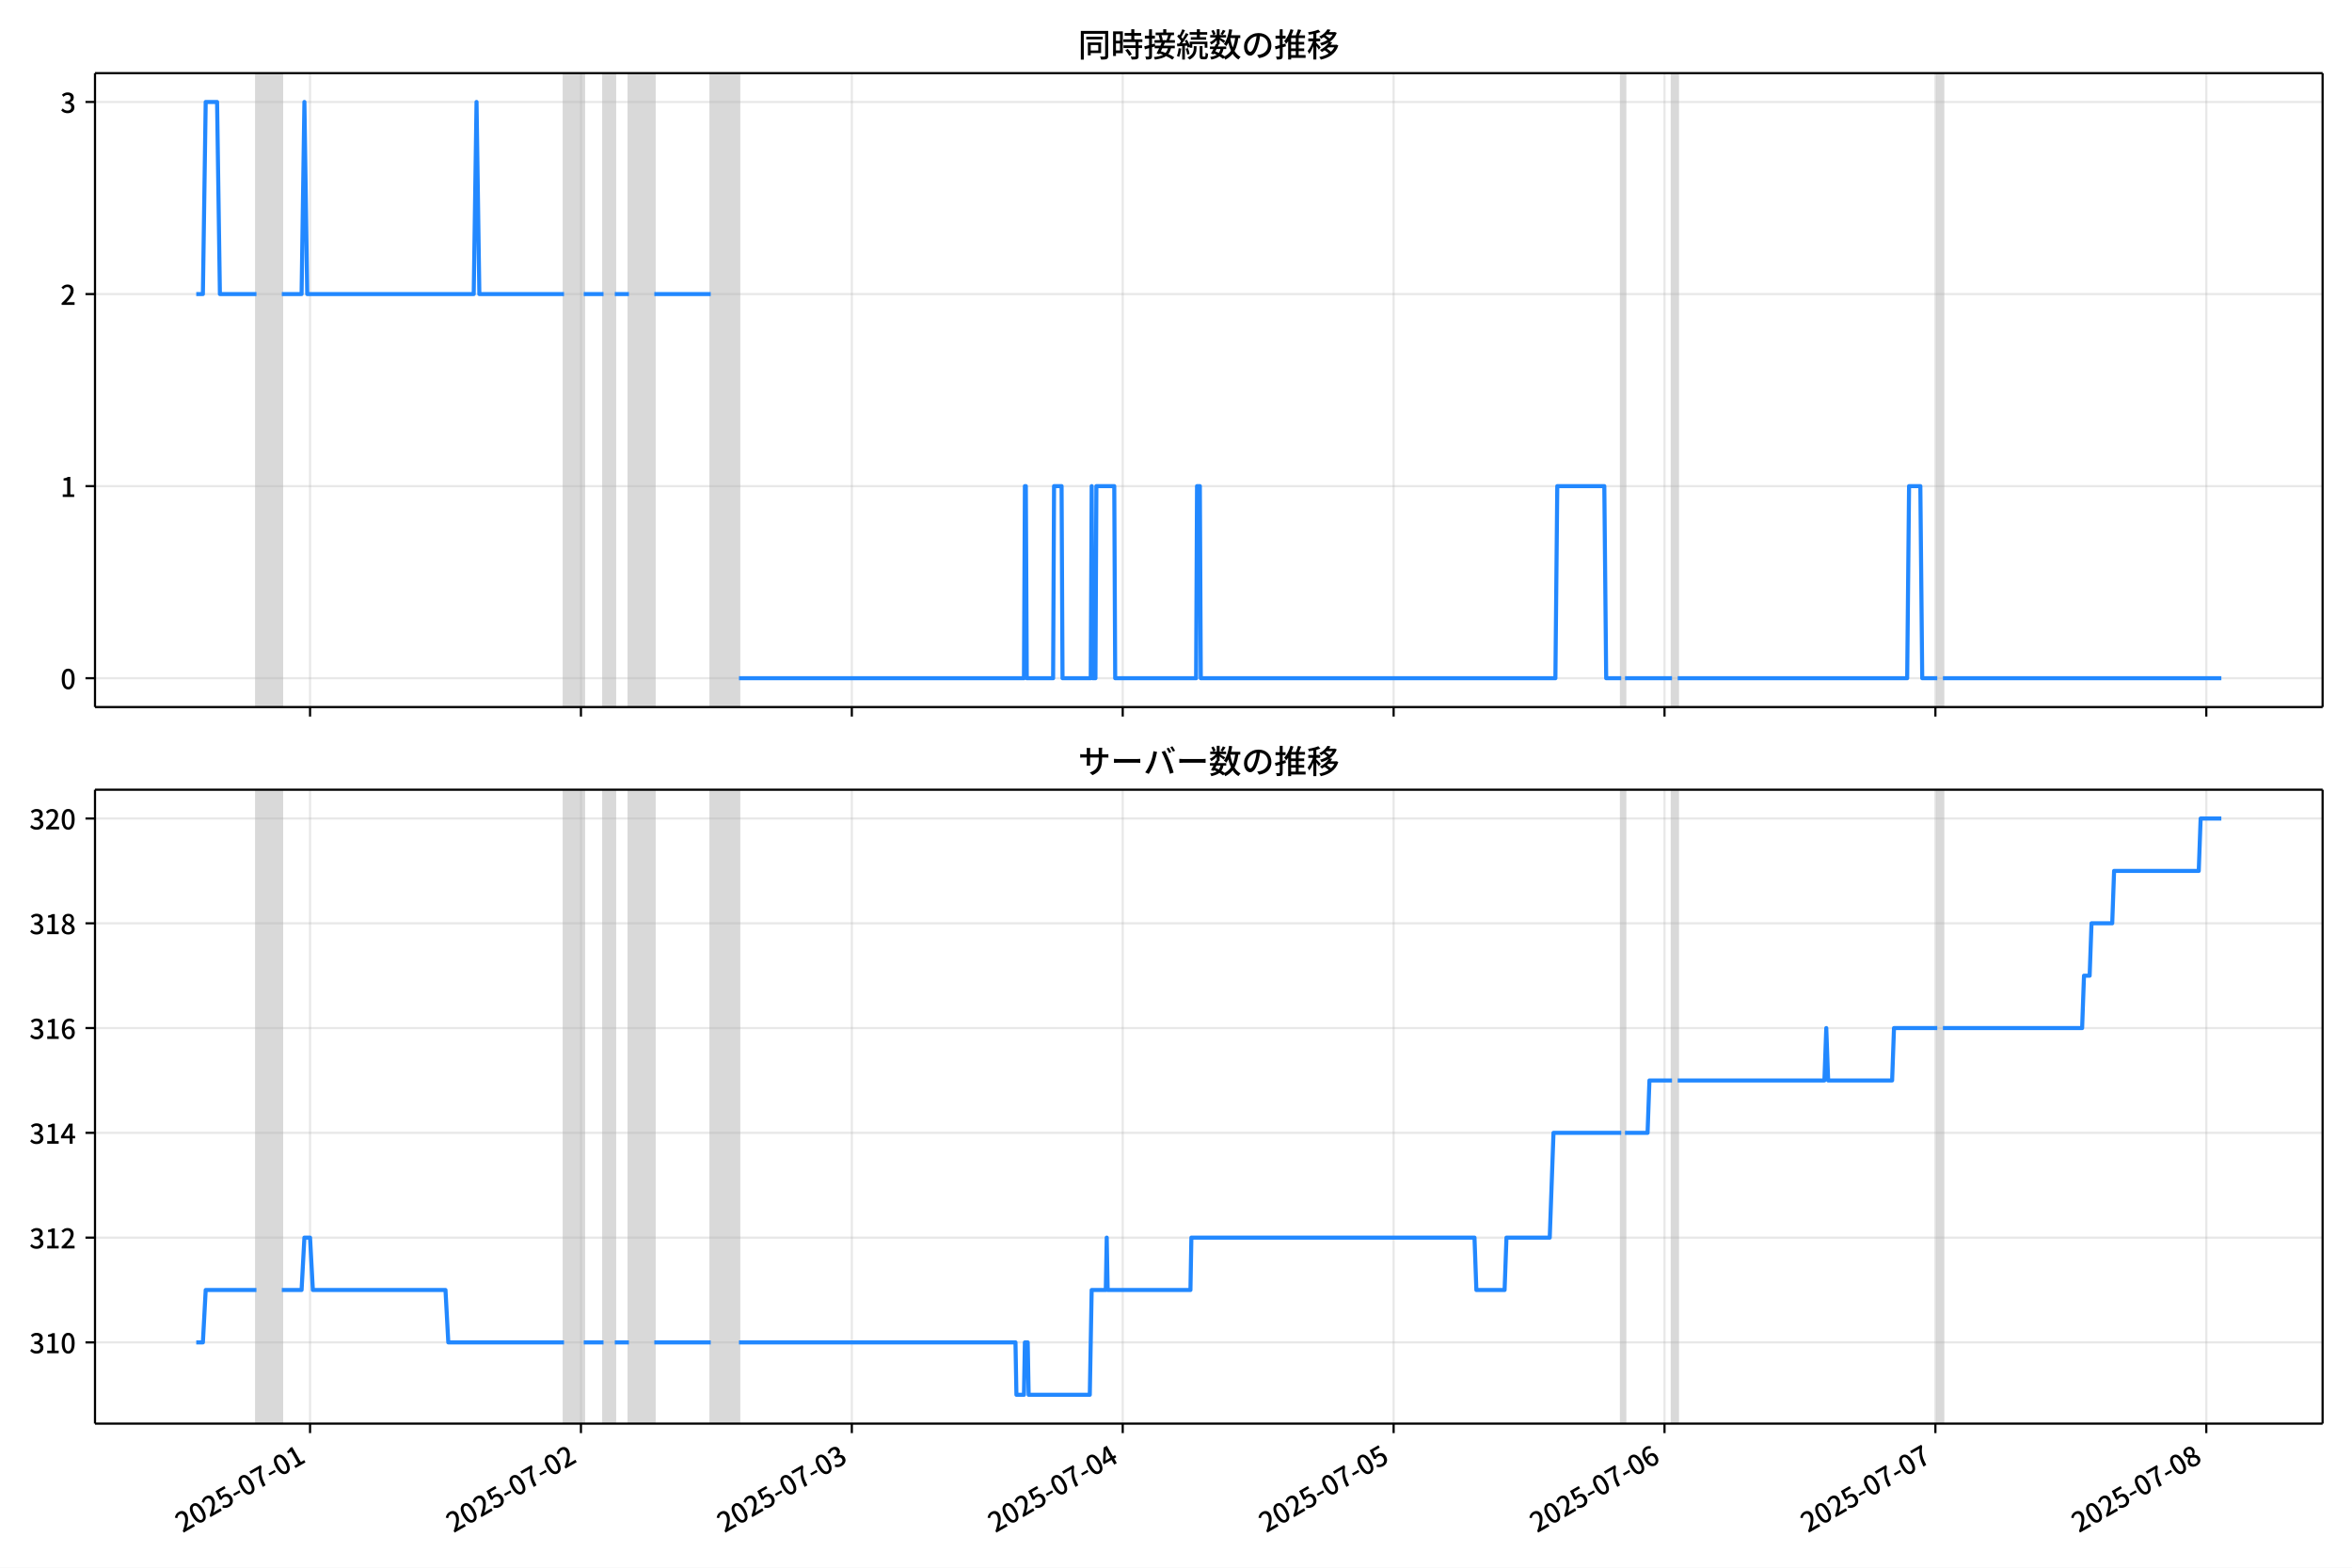
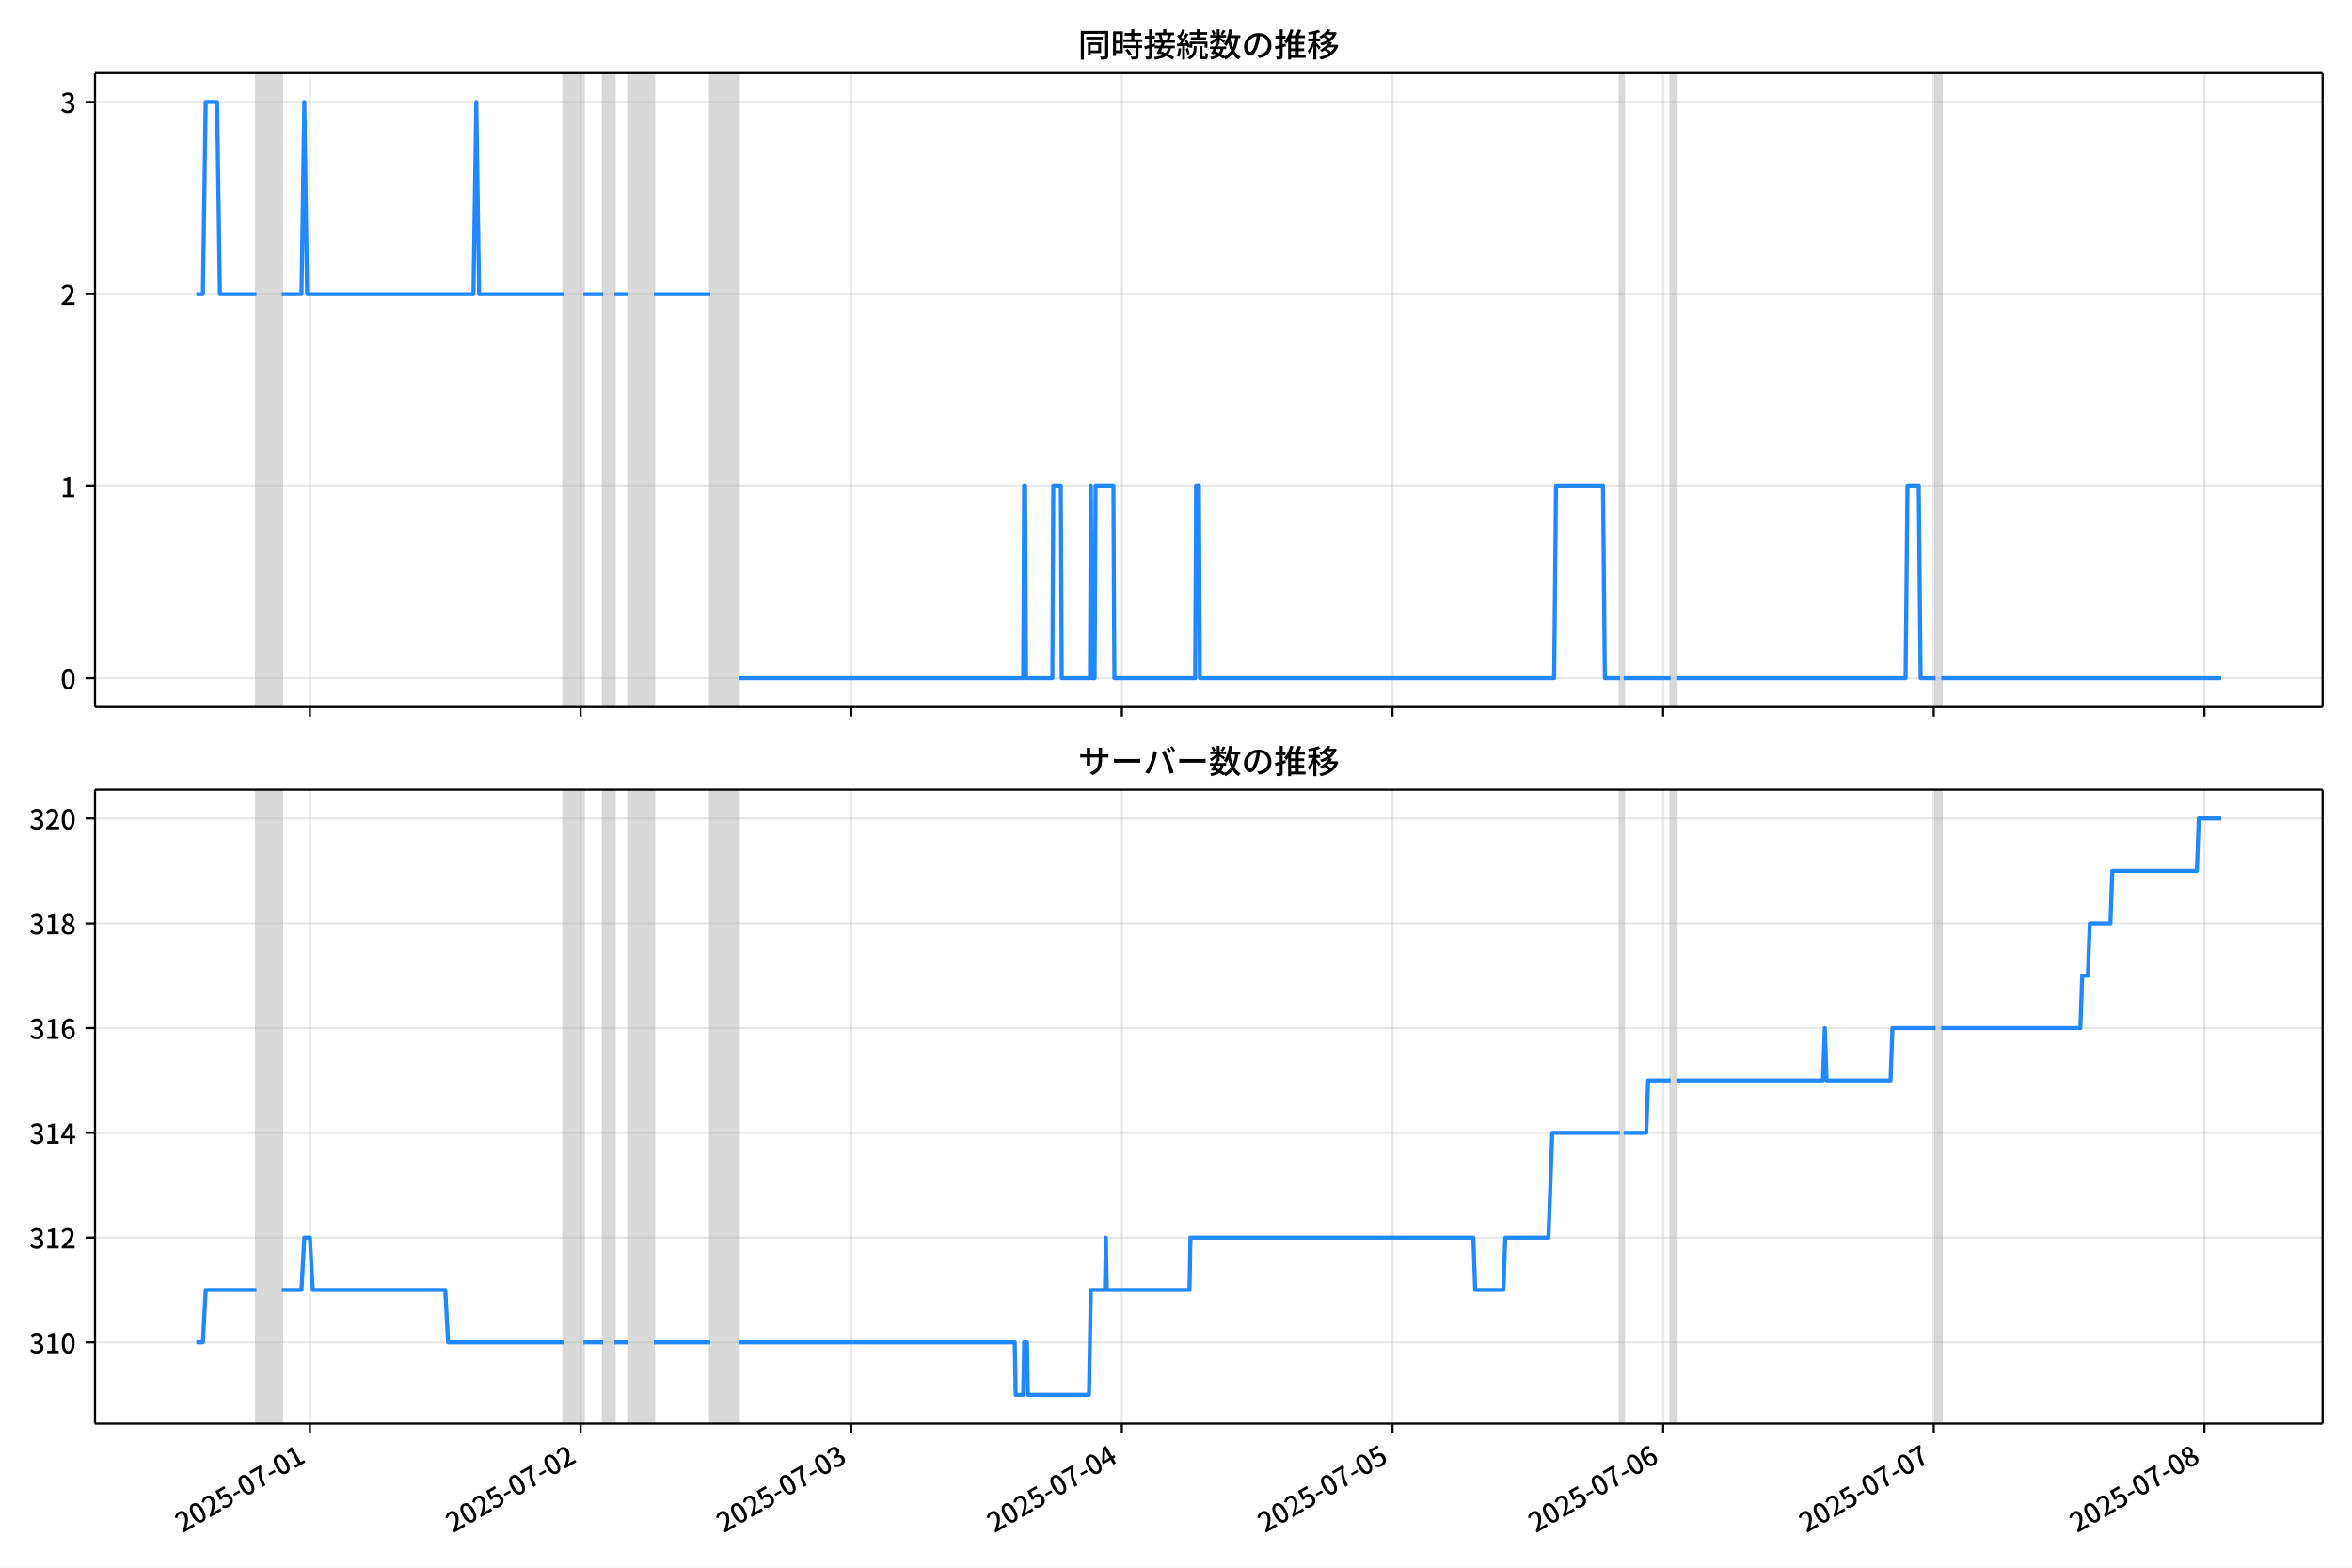
<svg xmlns="http://www.w3.org/2000/svg" xmlns:xlink="http://www.w3.org/1999/xlink" version="1.1" viewBox="0 0 864 576">
  <defs>
    <style type="text/css">*{stroke-linejoin: round; stroke-linecap: butt}</style>
  </defs>
  <g id="z">
    <g id="aa">
      <path d="m0 576h864v-576h-864z" fill="#fff" />
    </g>
    <g id="ab">
      <g id="ac">
        <path d="m34.9 259.78h818.3v-232.9h-818.3z" fill="#fff" />
      </g>
      <g id="ad">
-         <path d="m94.199 259.78h9.329v-232.9h-9.329z" clip-path="url(#c)" fill="#808080" opacity=".3" stroke="#808080" />
+         <path d="m94.178 259.78h9.321v-232.9h-9.321z" clip-path="url(#c)" fill="#808080" opacity=".3" stroke="#808080" />
      </g>
      <g id="ae">
-         <path d="m207.19 259.78h7.256v-232.9h-7.256z" clip-path="url(#c)" fill="#808080" opacity=".3" stroke="#808080" />
+         <path d="m207.06 259.78h7.249v-232.9h-7.249z" clip-path="url(#c)" fill="#808080" opacity=".3" stroke="#808080" />
      </g>
      <g id="af">
-         <path d="m221.7 259.78h4.146v-232.9h-4.146z" clip-path="url(#c)" fill="#808080" opacity=".3" stroke="#808080" />
+         <path d="m221.56 259.78h4.143v-232.9h-4.143z" clip-path="url(#c)" fill="#808080" opacity=".3" stroke="#808080" />
      </g>
      <g id="ag">
-         <path d="m231.03 259.78h9.329v-232.9h-9.329z" clip-path="url(#c)" fill="#808080" opacity=".3" stroke="#808080" />
+         <path d="m230.88 259.78h9.321v-232.9h-9.321z" clip-path="url(#c)" fill="#808080" opacity=".3" stroke="#808080" />
      </g>
      <g id="ah">
-         <path d="m261.09 259.78h10.366v-232.9h-10.366z" clip-path="url(#c)" fill="#808080" opacity=".3" stroke="#808080" />
+         <path d="m260.91 259.78h10.356v-232.9h-10.356z" clip-path="url(#c)" fill="#808080" opacity=".3" stroke="#808080" />
      </g>
      <g id="ai">
-         <path d="m595.56 259.78h1.382v-232.9h-1.382z" clip-path="url(#c)" fill="#808080" opacity=".3" stroke="#808080" />
+         <path d="m595.07 259.78h1.381v-232.9h-1.381z" clip-path="url(#c)" fill="#808080" opacity=".3" stroke="#808080" />
      </g>
      <g id="aj">
-         <path d="m614.22 259.78h2.073v-232.9h-2.073z" clip-path="url(#c)" fill="#808080" opacity=".3" stroke="#808080" />
+         <path d="m613.71 259.78h2.071v-232.9h-2.071z" clip-path="url(#c)" fill="#808080" opacity=".3" stroke="#808080" />
      </g>
      <g id="ak">
-         <path d="m711.66 259.78h2.073v-232.9h-2.073z" clip-path="url(#c)" fill="#808080" opacity=".3" stroke="#808080" />
+         <path d="m711.06 259.78h2.071v-232.9h-2.071z" clip-path="url(#c)" fill="#808080" opacity=".3" stroke="#808080" />
      </g>
      <g id="al">
        <g id="am">
          <g id="an">
-             <path d="m113.89 259.78v-232.9" clip-path="url(#c)" fill="none" stroke="#b0b0b0" stroke-linecap="square" stroke-opacity=".3" stroke-width=".8" />
+             <path d="m113.86 259.78v-232.9" clip-path="url(#c)" fill="none" stroke="#b0b0b0" stroke-linecap="square" stroke-opacity=".3" stroke-width=".8" />
          </g>
          <g id="ao">
            <defs>
              <path id="e" d="m0 0v3.5" stroke="#000" stroke-width=".8" />
            </defs>
-             <use x="113.894" y="259.778" stroke="#000000" stroke-width=".8" xlink:href="#e" />
+             <use x="113.855" y="259.778" stroke="#000000" stroke-width=".8" xlink:href="#e" />
          </g>
        </g>
        <g id="ap">
          <g id="aq">
-             <path d="m213.41 259.78v-232.9" clip-path="url(#c)" fill="none" stroke="#b0b0b0" stroke-linecap="square" stroke-opacity=".3" stroke-width=".8" />
+             <path d="m213.27 259.78v-232.9" clip-path="url(#c)" fill="none" stroke="#b0b0b0" stroke-linecap="square" stroke-opacity=".3" stroke-width=".8" />
          </g>
          <g id="ar">
-             <use x="213.406" y="259.778" stroke="#000000" stroke-width=".8" xlink:href="#e" />
+             <use x="213.274" y="259.778" stroke="#000000" stroke-width=".8" xlink:href="#e" />
          </g>
        </g>
        <g id="as">
          <g id="at">
-             <path d="m312.92 259.78v-232.9" clip-path="url(#c)" fill="none" stroke="#b0b0b0" stroke-linecap="square" stroke-opacity=".3" stroke-width=".8" />
+             <path d="m312.69 259.78v-232.9" clip-path="url(#c)" fill="none" stroke="#b0b0b0" stroke-linecap="square" stroke-opacity=".3" stroke-width=".8" />
          </g>
          <g id="au">
-             <use x="312.917" y="259.778" stroke="#000000" stroke-width=".8" xlink:href="#e" />
+             <use x="312.694" y="259.778" stroke="#000000" stroke-width=".8" xlink:href="#e" />
          </g>
        </g>
        <g id="av">
          <g id="aw">
-             <path d="m412.43 259.78v-232.9" clip-path="url(#c)" fill="none" stroke="#b0b0b0" stroke-linecap="square" stroke-opacity=".3" stroke-width=".8" />
+             <path d="m412.11 259.78v-232.9" clip-path="url(#c)" fill="none" stroke="#b0b0b0" stroke-linecap="square" stroke-opacity=".3" stroke-width=".8" />
          </g>
          <g id="ax">
-             <use x="412.429" y="259.778" stroke="#000000" stroke-width=".8" xlink:href="#e" />
+             <use x="412.113" y="259.778" stroke="#000000" stroke-width=".8" xlink:href="#e" />
          </g>
        </g>
        <g id="ay">
          <g id="az">
-             <path d="m511.94 259.78v-232.9" clip-path="url(#c)" fill="none" stroke="#b0b0b0" stroke-linecap="square" stroke-opacity=".3" stroke-width=".8" />
+             <path d="m511.53 259.78v-232.9" clip-path="url(#c)" fill="none" stroke="#b0b0b0" stroke-linecap="square" stroke-opacity=".3" stroke-width=".8" />
          </g>
          <g id="ba">
-             <use x="511.941" y="259.778" stroke="#000000" stroke-width=".8" xlink:href="#e" />
+             <use x="511.533" y="259.778" stroke="#000000" stroke-width=".8" xlink:href="#e" />
          </g>
        </g>
        <g id="bb">
          <g id="bc">
-             <path d="m611.45 259.78v-232.9" clip-path="url(#c)" fill="none" stroke="#b0b0b0" stroke-linecap="square" stroke-opacity=".3" stroke-width=".8" />
+             <path d="m610.95 259.78v-232.9" clip-path="url(#c)" fill="none" stroke="#b0b0b0" stroke-linecap="square" stroke-opacity=".3" stroke-width=".8" />
          </g>
          <g id="bd">
-             <use x="611.453" y="259.778" stroke="#000000" stroke-width=".8" xlink:href="#e" />
+             <use x="610.952" y="259.778" stroke="#000000" stroke-width=".8" xlink:href="#e" />
          </g>
        </g>
        <g id="be">
          <g id="bf">
-             <path d="m710.96 259.78v-232.9" clip-path="url(#c)" fill="none" stroke="#b0b0b0" stroke-linecap="square" stroke-opacity=".3" stroke-width=".8" />
+             <path d="m710.37 259.78v-232.9" clip-path="url(#c)" fill="none" stroke="#b0b0b0" stroke-linecap="square" stroke-opacity=".3" stroke-width=".8" />
          </g>
          <g id="bg">
-             <use x="710.964" y="259.778" stroke="#000000" stroke-width=".8" xlink:href="#e" />
+             <use x="710.371" y="259.778" stroke="#000000" stroke-width=".8" xlink:href="#e" />
          </g>
        </g>
        <g id="bh">
          <g id="bi">
-             <path d="m810.48 259.78v-232.9" clip-path="url(#c)" fill="none" stroke="#b0b0b0" stroke-linecap="square" stroke-opacity=".3" stroke-width=".8" />
+             <path d="m809.79 259.78v-232.9" clip-path="url(#c)" fill="none" stroke="#b0b0b0" stroke-linecap="square" stroke-opacity=".3" stroke-width=".8" />
          </g>
          <g id="bj">
-             <use x="810.476" y="259.778" stroke="#000000" stroke-width=".8" xlink:href="#e" />
+             <use x="809.791" y="259.778" stroke="#000000" stroke-width=".8" xlink:href="#e" />
          </g>
        </g>
      </g>
      <g id="bk">
        <g id="bl">
          <g id="bm">
            <path d="m34.9 249.19h818.3" clip-path="url(#c)" fill="none" stroke="#b0b0b0" stroke-linecap="square" stroke-opacity=".3" stroke-width=".8" />
          </g>
          <g id="bn">
            <defs>
              <path id="g" d="m0 0h-3.5" stroke="#000" stroke-width=".8" />
            </defs>
            <use x="34.9" y="249.191" stroke="#000000" stroke-width=".8" xlink:href="#g" />
          </g>
          <g id="bo">
            <g transform="translate(22.2 253.18) scale(.1 -.1)">
              <defs>
                <path id="a" transform="scale(.015625)" d="m1830-90q-460 0-806 275-346 276-535 823-188 547-188 1366 0 820 188 1357 189 538 535 803 346 266 806 266 461 0 800-269 340-269 528-803 189-534 189-1354 0-819-189-1366-188-547-528-823-339-275-800-275zm0 589q237 0 422 185 186 186 288 599 103 413 103 1091 0 679-103 1082-102 403-288 582-185 180-422 180-236 0-422-180-186-179-292-582-105-403-105-1082 0-678 105-1091 106-413 292-599 186-185 422-185z" />
              </defs>
              <use xlink:href="#a" />
            </g>
          </g>
        </g>
        <g id="bp">
          <g id="bq">
            <path d="m34.9 178.62h818.3" clip-path="url(#c)" fill="none" stroke="#b0b0b0" stroke-linecap="square" stroke-opacity=".3" stroke-width=".8" />
          </g>
          <g id="br">
            <use x="34.9" y="178.616" stroke="#000000" stroke-width=".8" xlink:href="#g" />
          </g>
          <g id="bs">
            <g transform="translate(22.2 182.6) scale(.1 -.1)">
              <defs>
                <path id="k" transform="scale(.015625)" d="m544 0v608h1037v3277h-845v467q333 58 579 147 247 90 451 218h557v-4109h915v-608h-2694z" />
              </defs>
              <use xlink:href="#k" />
            </g>
          </g>
        </g>
        <g id="bt">
          <g id="bu">
            <path d="m34.9 108.04h818.3" clip-path="url(#c)" fill="none" stroke="#b0b0b0" stroke-linecap="square" stroke-opacity=".3" stroke-width=".8" />
          </g>
          <g id="bv">
            <use x="34.9" y="108.041" stroke="#000000" stroke-width=".8" xlink:href="#g" />
          </g>
          <g id="bw">
            <g transform="translate(22.2 112.03) scale(.1 -.1)">
              <defs>
                <path id="d" transform="scale(.015625)" d="m282 0v429q697 621 1164 1136 468 515 701 956 234 442 234 826 0 256-87 451-86 196-262 301-176 106-445 106-275 0-506-151-230-150-422-368l-416 410q301 333 637 518 336 186 803 186 429 0 749-176t496-493 176-745q0-455-224-919t-615-935q-390-470-889-950 186 20 394 36t374 16h1184v-634h-3046z" />
              </defs>
              <use xlink:href="#d" />
            </g>
          </g>
        </g>
        <g id="bx">
          <g id="by">
            <path d="m34.9 37.466h818.3" clip-path="url(#c)" fill="none" stroke="#b0b0b0" stroke-linecap="square" stroke-opacity=".3" stroke-width=".8" />
          </g>
          <g id="bz">
            <use x="34.9" y="37.466" stroke="#000000" stroke-width=".8" xlink:href="#g" />
          </g>
          <g id="ca">
            <g transform="translate(22.2 41.451) scale(.1 -.1)">
              <defs>
                <path id="j" transform="scale(.015625)" d="m1715-90q-371 0-656 90t-503 240q-217 150-377 323l359 474q211-205 479-359 269-153 634-153 269 0 467 92 199 93 311 266t112 423q0 256-125 451t-429 300q-304 106-835 106v551q467 0 732 105 266 106 384 291 119 186 119 423 0 307-192 489-192 183-531 183-269 0-503-119-233-118-438-316l-384 460q282 256 614 413 333 157 737 157 422 0 748-144 327-144 512-413 186-269 186-659 0-403-221-685-221-281-592-422v-26q269-70 490-227t349-400 128-557q0-422-215-726-214-304-573-468-358-163-787-163z" />
              </defs>
              <use xlink:href="#j" />
            </g>
          </g>
        </g>
      </g>
      <g id="cb">
-         <path d="m72.095 108.04h2.434l1.034-70.575h4.181l1.039 70.575h13.416m9.329 0h7.256l1.037-70.575 1.037 70.575h61.158l1.037-70.575 1.037 70.575h31.097m7.256 0h7.256m4.146 0h5.183m9.329 0h20.732m10.366 141.15h104.69l.346-70.575h.346l.346 70.575h9.675l.346-70.575h2.764l.346 70.575h10.366l.346-70.575.346 70.575h1.037l.346-70.575h6.565l.346 70.575h29.715l.346-70.575h1.037l.346 70.575h130.26l.691-70.575h17.276l.691 70.575h5.528m1.382 0h17.276m2.073 0h84.309l.691-70.575h4.146l.691 70.575h5.528m2.073 0h102.28v0" clip-path="url(#c)" fill="none" stroke="#28f" stroke-linecap="square" stroke-width="1.5" />
+         <path d="m72.095 108.04h2.431l1.033-70.575h4.177l1.038 70.575h13.403m9.321 0h7.249l1.036-70.575 1.036 70.575h61.102l1.036-70.575 1.036 70.575h31.069m7.249 0h7.249m4.143 0h5.178m9.321 0h20.712m10.356 141.15h104.6l.345-70.575h.345l.345 70.575h9.666l.345-70.575h2.762l.345 70.575h10.356l.345-70.575.345 70.575h1.036l.345-70.575h6.559l.345 70.575h29.688l.345-70.575h1.036l.345 70.575h130.14l.69-70.575h17.26l.69 70.575h5.523m1.381 0h17.26m2.071 0h84.23l.69-70.575h4.143l.69 70.575h5.523m2.071 0h102.87v0" clip-path="url(#c)" fill="none" stroke="#28f" stroke-linecap="square" stroke-width="1.5" />
      </g>
      <g id="cc">
        <path d="m34.9 259.78v-232.9" fill="none" stroke="#000" stroke-linecap="square" stroke-width=".8" />
      </g>
      <g id="cd">
        <path d="m853.2 259.78v-232.9" fill="none" stroke="#000" stroke-linecap="square" stroke-width=".8" />
      </g>
      <g id="ce">
        <path d="m34.9 259.78h818.3" fill="none" stroke="#000" stroke-linecap="square" stroke-width=".8" />
      </g>
      <g id="cf">
        <path d="m34.9 26.88h818.3" fill="none" stroke="#000" stroke-linecap="square" stroke-width=".8" />
      </g>
      <g id="cg">
        <g transform="translate(396.05 20.88) scale(.12 -.12)">
          <defs>
            <path id="w" transform="scale(.015625)" d="m1587 3936h3232v-518h-3232v518zm320-1114h557v-2534h-557v2534zm301 0h2291v-2086h-2291v512h1734v1069h-1734v505zm-1683 2260h5113v-570h-4524v-5056h-589v5626zm4768 0h595v-4896q0-250-67-397t-227-218q-160-77-426-96t-675-19q-13 83-45 192t-77 218q-45 108-89 185 281-13 527-13 247 0 330 0 83 7 118 42 36 35 36 112v4890z" />
            <path id="u" transform="scale(.015625)" d="m2714 4672h3238v-525h-3238v525zm-244-1235h3712v-538h-3712v538zm20-1184h3635v-531h-3635v531zm1523 3155h595v-2310h-595v2310zm832-2451h589v-2823q0-230-61-364-61-135-227-199-167-70-423-86t-633-16q-20 121-78 285-57 163-121 284 275-6 509-9t310-3q77 6 106 28 29 23 29 93v2810zm-2023-1677 487 282q153-160 313-352t294-381q135-189 206-343l-519-313q-64 153-189 348-124 196-278 394-154 199-314 365zm-2086 3718h1619v-4281h-1619v544h1056v3187h-1056v550zm32-1843h1293v-537h-1293v537zm-320 1843h563v-4832h-563v4832z" />
            <path id="v" transform="scale(.015625)" d="m3866 5408h614v-870h-614v870zm-1479-653h3597v-518h-3597v518zm-230-1485h4e3v-518h-4e3v518zm825 922 519 102q64-160 121-342 58-182 96-352 39-170 45-304l-544-128q-6 134-42 313-35 180-83 365-48 186-112 346zm1856 109 589-71q-96-275-202-557-105-281-195-486l-518 77q58 147 122 329 64 183 118 372t86 336zm-2643-2106h3943v-518h-3943v518zm1408 685 602-115q-167-371-362-784t-390-797-362-685l-525 179q160 288 346 666t368 784 323 752zm-659-2157 358 403q352-102 733-240 381-137 752-304 371-166 697-336 327-169 558-329l-384-461q-218 160-532 336-313 176-685 345-371 170-755 323-384 154-742 263zm1894 1114 583-71q-122-550-353-944-230-393-604-662t-922-435q-547-167-1296-269-25 128-93 269-67 141-137 230 678 64 1168 192t819 349q330 221 531 550 202 330 304 791zm-4684 217q396 90 953 240 557 151 1120 311l77-544q-525-154-1053-311-528-156-963-284l-134 588zm121 2093h1965v-563h-1965v563zm819 1248h576v-5229q0-236-51-374t-192-208q-141-77-355-99-214-23-541-16-13 115-64 288t-109 294q205-6 381-6t234 0q64 0 92 28 29 29 29 93v5229z" />
            <path id="t" transform="scale(.015625)" d="m4058 5408h595v-1798h-595v1798zm-1415-563h3443v-499h-3443v499zm231-992h3008v-499h-3008v499zm-224-877h3475v-1203h-531v729h-2432v-729h-512v1203zm1964-877h551v-1881q0-122 22-157 23-35 106-35 25 0 92 0 68 0 135 0t99 0q51 0 83 54t45 224 19 515q90-70 234-131t259-93q-19-429-83-662-64-234-183-326-118-93-316-93-39 0-103 0t-134 0-138 0q-67 0-99 0-237 0-365 64t-176 218q-48 153-48 422v1881zm-1164-6h550v-455q0-243-48-528-48-284-186-579-137-294-409-572-272-279-727-503-70 90-192 208-121 118-230 195 416 205 665 438 250 234 371 474 122 240 164 467 42 228 42 413v442zm-2240 3309 524-192q-121-244-259-503-137-259-275-496t-259-416l-410 173q122 186 246 438 125 253 240 515 116 263 193 481zm716-743 500-230q-224-359-496-756-272-396-548-764-275-368-518-650l-358 205q179 211 377 483 199 272 387 569 189 298 358 592 170 295 298 551zm-1721-665 307 403q166-154 339-340 173-185 320-364t224-327l-326-460q-77 160-218 348-141 189-314 384-172 196-332 356zm1485-832 435 179q128-211 249-458 122-246 215-474 93-227 137-412l-473-211q-32 185-119 422-86 237-201 486-115 250-243 468zm-1530-583q422 26 998 54 576 29 1184 68l7-499q-570-45-1127-84-556-38-992-70l-70 531zm1702-992 436 135q121-276 214-596t118-556l-454-148q-26 237-112 563-86 327-202 602zm-1363 109 499-83q-57-455-163-897-105-441-253-748-51 32-134 73-83 42-170 83-86 42-144 62 148 294 234 697t131 813zm691 627h525v-2861h-525v2861z" />
            <path id="m" transform="scale(.015625)" d="m224 2022h3187v-499h-3187v499zm51 2247h3111v-487h-3111v487zm1127-1735 563-121q-154-320-333-672t-352-679q-173-326-326-582l-532 173q148 243 324 566t345 669q170 346 311 646zm934-832 563-64q-89-480-262-838t-461-614-701-432-976-298q-25 128-99 269t-157 237q659 102 1085 303 426 202 666 554t342 883zm422 3597 519-211q-147-218-298-436-150-217-278-377l-403 186q121 173 252 413 132 240 208 425zm-1203 109h563v-2957h-563v2957zm-1075-320 448 186q134-192 246-420 112-227 157-393l-467-211q-38 172-147 406t-237 432zm1094-1050 397-236q-160-263-400-529-240-265-519-489-278-224-553-378-51 103-141 237-89 135-179 218 269 109 534 294 266 186 493 416 228 231 368 467zm487-204q83-45 246-145 163-99 352-211t346-211 221-150l-327-423q-83 77-230 198-147 122-317 253-170 132-327 250-156 119-259 189l295 250zm1798 396h2311v-556h-2311v556zm115 1178 615-90q-103-640-263-1235t-384-1101q-224-505-512-889-44 57-134 134t-186 157-166 125q275 339 473 796 199 458 340 995 141 538 217 1108zm1223-1510 614-58q-147-1101-445-1940-297-838-813-1443-515-604-1321-1014-26 71-90 177-64 105-134 208-70 102-128 159 742 346 1212 880 471 535 730 1290 260 755 375 1741zm-1005-135q134-851 387-1597 253-745 659-1305 407-560 1002-874-70-57-154-150-83-93-154-189-70-96-121-179-633 371-1056 988-422 618-688 1434-265 816-425 1783l550 89zm-3309-3065 327 416q377-148 754-330 378-182 701-378 324-195 548-368l-416-435q-211 179-519 378-307 198-666 383-358 186-729 334z" />
            <path id="s" transform="scale(.015625)" d="m3686 4378q-64-493-163-1041-99-547-265-1084-192-653-432-1104t-522-688-595-237q-320 0-596 221-275 221-448 621-172 400-172 931 0 537 220 1017 221 480 611 851 391 372 909 583 519 211 1121 211 576 0 1040-186 464-185 793-515 330-329 502-771 173-441 173-941 0-672-278-1194-278-521-816-851-538-329-1318-444l-378 601q166 20 307 42t263 48q307 70 585 217 279 148 496 375 218 227 342 534 125 308 125 692t-122 713q-121 330-358 573-236 243-582 380-346 138-781 138-525 0-935-186-409-185-694-489-284-304-432-656-147-352-147-678 0-365 89-605 90-240 224-355 135-115 276-115t288 144 297 457q151 314 298 800 147 461 246 982 100 522 145 1021l684-12z" />
            <path id="n" transform="scale(.015625)" d="m2995 2925h2893v-519h-2893v519zm0-1280h2893v-519h-2893v519zm-64-1299h3232v-557h-3232v557zm1312 3577h563v-3763h-563v3763zm429 1466 634-141q-154-390-340-794-185-403-339-684l-512 140q103 199 208 458 106 259 195 528 90 269 154 493zm-1472 25 582-147q-153-518-371-1018-217-499-483-931t-573-758q-38 64-109 160-70 96-147 198-77 103-141 160 416 416 733 1034t509 1302zm128-1203h2720v-537h-2720v-4205h-582v4422l313 320h269zm-3174-2157q396 90 953 240 557 151 1120 311l77-544q-525-154-1053-311-528-156-963-284l-134 588zm121 2093h1965v-563h-1965v563zm819 1248h576v-5229q0-236-51-374t-192-208q-141-77-355-99-214-23-541-16-13 115-64 288t-109 294q205-6 381-6t234 0q64 0 92 28 29 29 29 93v5229z" />
            <path id="l" transform="scale(.015625)" d="m4051 5402 595-109q-281-493-729-941t-1107-806q-39 64-106 144t-141 153q-73 74-137 119 608 288 1011 678t614 762zm-77-557h1511v-493h-1863l352 493zm1293 0h109l109 25 384-179q-192-505-496-905t-695-701q-390-301-845-519-454-217-947-358-44 109-137 253t-176 227q448 109 867 294 419 186 777 445 359 259 631 592t419 730v96zm-1990-954 377 307q167-96 336-218 170-121 320-249 151-128 247-237l-397-332q-90 108-237 236t-317 259q-169 132-329 234zm1107-934 595-109q-307-538-803-1031-496-492-1232-876-38 64-102 144t-138 156q-74 77-138 116 455 217 807 483t604 554q253 288 407 563zm-90-589h1460v-506h-1818l358 506zm1268 0h121l109 26 384-167q-192-614-531-1075t-787-794q-448-332-983-553-534-221-1129-355-45 115-132 269-86 153-176 249 551 96 1043 285 493 189 903 473 410 285 714 669t464 883v90zm-2132-1056 410 339q186-102 384-237 198-134 371-275t282-269l-435-371q-103 128-270 272-166 144-361 288t-381 253zm-2150 3533h589v-5376h-589v5376zm-992-1242h2336v-569h-2336v569zm1024-224 365-160q-96-339-231-707-134-368-291-727-157-358-336-672-179-313-365-537-44 128-134 291t-160 272q173 192 339 457 167 266 323 570 157 304 282 618t208 595zm941 1946 416-467q-314-122-695-221-380-99-784-173-403-74-780-131-20 102-71 236-51 135-102 231 358 58 732 138 375 80 711 179t573 208zm-397-2579q58-45 179-170 122-125 266-266 144-140 259-265t160-183l-352-473q-58 102-157 255-99 154-218 317-118 164-227 311-108 147-185 237l275 237z" />
          </defs>
          <use xlink:href="#w" />
          <use transform="translate(100)" xlink:href="#u" />
          <use transform="translate(200)" xlink:href="#v" />
          <use transform="translate(300)" xlink:href="#t" />
          <use transform="translate(400)" xlink:href="#m" />
          <use transform="translate(500)" xlink:href="#s" />
          <use transform="translate(600)" xlink:href="#n" />
          <use transform="translate(700)" xlink:href="#l" />
        </g>
      </g>
    </g>
    <g id="ch">
      <g id="ci">
        <path d="m34.9 523.06h818.3v-232.9h-818.3z" fill="#fff" />
      </g>
      <g id="cj">
-         <path d="m94.199 523.06h9.329v-232.9h-9.329z" clip-path="url(#b)" fill="#808080" opacity=".3" stroke="#808080" />
+         <path d="m94.178 523.06h9.321v-232.9h-9.321z" clip-path="url(#b)" fill="#808080" opacity=".3" stroke="#808080" />
      </g>
      <g id="ck">
-         <path d="m207.19 523.06h7.256v-232.9h-7.256z" clip-path="url(#b)" fill="#808080" opacity=".3" stroke="#808080" />
+         <path d="m207.06 523.06h7.249v-232.9h-7.249z" clip-path="url(#b)" fill="#808080" opacity=".3" stroke="#808080" />
      </g>
      <g id="cl">
-         <path d="m221.7 523.06h4.146v-232.9h-4.146z" clip-path="url(#b)" fill="#808080" opacity=".3" stroke="#808080" />
+         <path d="m221.56 523.06h4.143v-232.9h-4.143z" clip-path="url(#b)" fill="#808080" opacity=".3" stroke="#808080" />
      </g>
      <g id="cm">
-         <path d="m231.03 523.06h9.329v-232.9h-9.329z" clip-path="url(#b)" fill="#808080" opacity=".3" stroke="#808080" />
+         <path d="m230.88 523.06h9.321v-232.9h-9.321z" clip-path="url(#b)" fill="#808080" opacity=".3" stroke="#808080" />
      </g>
      <g id="cn">
-         <path d="m261.09 523.06h10.366v-232.9h-10.366z" clip-path="url(#b)" fill="#808080" opacity=".3" stroke="#808080" />
+         <path d="m260.91 523.06h10.356v-232.9h-10.356z" clip-path="url(#b)" fill="#808080" opacity=".3" stroke="#808080" />
      </g>
      <g id="co">
-         <path d="m595.56 523.06h1.382v-232.9h-1.382z" clip-path="url(#b)" fill="#808080" opacity=".3" stroke="#808080" />
+         <path d="m595.07 523.06h1.381v-232.9h-1.381z" clip-path="url(#b)" fill="#808080" opacity=".3" stroke="#808080" />
      </g>
      <g id="cp">
-         <path d="m614.22 523.06h2.073v-232.9h-2.073z" clip-path="url(#b)" fill="#808080" opacity=".3" stroke="#808080" />
+         <path d="m613.71 523.06h2.071v-232.9h-2.071z" clip-path="url(#b)" fill="#808080" opacity=".3" stroke="#808080" />
      </g>
      <g id="cq">
-         <path d="m711.66 523.06h2.073v-232.9h-2.073z" clip-path="url(#b)" fill="#808080" opacity=".3" stroke="#808080" />
+         <path d="m711.06 523.06h2.071v-232.9h-2.071z" clip-path="url(#b)" fill="#808080" opacity=".3" stroke="#808080" />
      </g>
      <g id="cr">
        <g id="cs">
          <g id="ct">
-             <path d="m113.89 523.06v-232.9" clip-path="url(#b)" fill="none" stroke="#b0b0b0" stroke-linecap="square" stroke-opacity=".3" stroke-width=".8" />
+             <path d="m113.86 523.06v-232.9" clip-path="url(#b)" fill="none" stroke="#b0b0b0" stroke-linecap="square" stroke-opacity=".3" stroke-width=".8" />
          </g>
          <g id="cu">
-             <use x="113.894" y="523.055" stroke="#000000" stroke-width=".8" xlink:href="#e" />
+             <use x="113.855" y="523.055" stroke="#000000" stroke-width=".8" xlink:href="#e" />
          </g>
          <g id="cv">
-             <g transform="translate(67.104 563.33) rotate(-30) scale(.1 -.1)">
+             <g transform="translate(67.065 563.33) rotate(-30) scale(.1 -.1)">
              <defs>
                <path id="i" transform="scale(.015625)" d="m1715-90q-365 0-653 90t-506 237q-217 147-383 307l352 480q134-134 294-246t361-183q202-70 452-70 262 0 473 118 212 119 333 346 122 227 122 541 0 460-247 716-246 256-649 256-224 0-384-64t-365-198l-365 237 141 2240h2387v-627h-1747l-109-1204q154 77 307 118 154 42 340 42 397 0 723-160t518-490q192-329 192-847 0-519-224-887t-586-560q-361-192-777-192z" />
                <path id="f" transform="scale(.015625)" d="m301 1536v544h1689v-544h-1689z" />
                <path id="h" transform="scale(.015625)" d="m1235 0q32 646 109 1187t224 1024 384 941 576 938h-2208v627h3027v-455q-409-512-665-989-256-476-397-969t-205-1053-90-1251h-755z" />
              </defs>
              <use xlink:href="#d" />
              <use transform="translate(57)" xlink:href="#a" />
              <use transform="translate(114)" xlink:href="#d" />
              <use transform="translate(171)" xlink:href="#i" />
              <use transform="translate(228)" xlink:href="#f" />
              <use transform="translate(263.7)" xlink:href="#a" />
              <use transform="translate(320.7)" xlink:href="#h" />
              <use transform="translate(377.7)" xlink:href="#f" />
              <use transform="translate(413.4)" xlink:href="#a" />
              <use transform="translate(470.4)" xlink:href="#k" />
            </g>
          </g>
        </g>
        <g id="cw">
          <g id="cx">
-             <path d="m213.41 523.06v-232.9" clip-path="url(#b)" fill="none" stroke="#b0b0b0" stroke-linecap="square" stroke-opacity=".3" stroke-width=".8" />
+             <path d="m213.27 523.06v-232.9" clip-path="url(#b)" fill="none" stroke="#b0b0b0" stroke-linecap="square" stroke-opacity=".3" stroke-width=".8" />
          </g>
          <g id="cy">
-             <use x="213.406" y="523.055" stroke="#000000" stroke-width=".8" xlink:href="#e" />
+             <use x="213.274" y="523.055" stroke="#000000" stroke-width=".8" xlink:href="#e" />
          </g>
          <g id="cz">
-             <g transform="translate(166.62 563.33) rotate(-30) scale(.1 -.1)">
+             <g transform="translate(166.48 563.33) rotate(-30) scale(.1 -.1)">
              <use xlink:href="#d" />
              <use transform="translate(57)" xlink:href="#a" />
              <use transform="translate(114)" xlink:href="#d" />
              <use transform="translate(171)" xlink:href="#i" />
              <use transform="translate(228)" xlink:href="#f" />
              <use transform="translate(263.7)" xlink:href="#a" />
              <use transform="translate(320.7)" xlink:href="#h" />
              <use transform="translate(377.7)" xlink:href="#f" />
              <use transform="translate(413.4)" xlink:href="#a" />
              <use transform="translate(470.4)" xlink:href="#d" />
            </g>
          </g>
        </g>
        <g id="da">
          <g id="db">
-             <path d="m312.92 523.06v-232.9" clip-path="url(#b)" fill="none" stroke="#b0b0b0" stroke-linecap="square" stroke-opacity=".3" stroke-width=".8" />
+             <path d="m312.69 523.06v-232.9" clip-path="url(#b)" fill="none" stroke="#b0b0b0" stroke-linecap="square" stroke-opacity=".3" stroke-width=".8" />
          </g>
          <g id="dc">
-             <use x="312.917" y="523.055" stroke="#000000" stroke-width=".8" xlink:href="#e" />
+             <use x="312.694" y="523.055" stroke="#000000" stroke-width=".8" xlink:href="#e" />
          </g>
          <g id="dd">
-             <g transform="translate(266.13 563.33) rotate(-30) scale(.1 -.1)">
+             <g transform="translate(265.9 563.33) rotate(-30) scale(.1 -.1)">
              <use xlink:href="#d" />
              <use transform="translate(57)" xlink:href="#a" />
              <use transform="translate(114)" xlink:href="#d" />
              <use transform="translate(171)" xlink:href="#i" />
              <use transform="translate(228)" xlink:href="#f" />
              <use transform="translate(263.7)" xlink:href="#a" />
              <use transform="translate(320.7)" xlink:href="#h" />
              <use transform="translate(377.7)" xlink:href="#f" />
              <use transform="translate(413.4)" xlink:href="#a" />
              <use transform="translate(470.4)" xlink:href="#j" />
            </g>
          </g>
        </g>
        <g id="de">
          <g id="df">
-             <path d="m412.43 523.06v-232.9" clip-path="url(#b)" fill="none" stroke="#b0b0b0" stroke-linecap="square" stroke-opacity=".3" stroke-width=".8" />
+             <path d="m412.11 523.06v-232.9" clip-path="url(#b)" fill="none" stroke="#b0b0b0" stroke-linecap="square" stroke-opacity=".3" stroke-width=".8" />
          </g>
          <g id="dg">
-             <use x="412.429" y="523.055" stroke="#000000" stroke-width=".8" xlink:href="#e" />
+             <use x="412.113" y="523.055" stroke="#000000" stroke-width=".8" xlink:href="#e" />
          </g>
          <g id="dh">
-             <g transform="translate(365.64 563.33) rotate(-30) scale(.1 -.1)">
+             <g transform="translate(365.32 563.33) rotate(-30) scale(.1 -.1)">
              <defs>
                <path id="q" transform="scale(.015625)" d="m2170 0v3072q0 192 12 457 13 266 20 458h-26q-90-179-183-365-92-185-195-364l-921-1415h2579v-576h-3328v493l1875 2957h858v-4717h-691z" />
              </defs>
              <use xlink:href="#d" />
              <use transform="translate(57)" xlink:href="#a" />
              <use transform="translate(114)" xlink:href="#d" />
              <use transform="translate(171)" xlink:href="#i" />
              <use transform="translate(228)" xlink:href="#f" />
              <use transform="translate(263.7)" xlink:href="#a" />
              <use transform="translate(320.7)" xlink:href="#h" />
              <use transform="translate(377.7)" xlink:href="#f" />
              <use transform="translate(413.4)" xlink:href="#a" />
              <use transform="translate(470.4)" xlink:href="#q" />
            </g>
          </g>
        </g>
        <g id="di">
          <g id="dj">
-             <path d="m511.94 523.06v-232.9" clip-path="url(#b)" fill="none" stroke="#b0b0b0" stroke-linecap="square" stroke-opacity=".3" stroke-width=".8" />
+             <path d="m511.53 523.06v-232.9" clip-path="url(#b)" fill="none" stroke="#b0b0b0" stroke-linecap="square" stroke-opacity=".3" stroke-width=".8" />
          </g>
          <g id="dk">
-             <use x="511.941" y="523.055" stroke="#000000" stroke-width=".8" xlink:href="#e" />
+             <use x="511.533" y="523.055" stroke="#000000" stroke-width=".8" xlink:href="#e" />
          </g>
          <g id="dl">
-             <g transform="translate(465.15 563.33) rotate(-30) scale(.1 -.1)">
+             <g transform="translate(464.74 563.33) rotate(-30) scale(.1 -.1)">
              <use xlink:href="#d" />
              <use transform="translate(57)" xlink:href="#a" />
              <use transform="translate(114)" xlink:href="#d" />
              <use transform="translate(171)" xlink:href="#i" />
              <use transform="translate(228)" xlink:href="#f" />
              <use transform="translate(263.7)" xlink:href="#a" />
              <use transform="translate(320.7)" xlink:href="#h" />
              <use transform="translate(377.7)" xlink:href="#f" />
              <use transform="translate(413.4)" xlink:href="#a" />
              <use transform="translate(470.4)" xlink:href="#i" />
            </g>
          </g>
        </g>
        <g id="dm">
          <g id="dn">
-             <path d="m611.45 523.06v-232.9" clip-path="url(#b)" fill="none" stroke="#b0b0b0" stroke-linecap="square" stroke-opacity=".3" stroke-width=".8" />
+             <path d="m610.95 523.06v-232.9" clip-path="url(#b)" fill="none" stroke="#b0b0b0" stroke-linecap="square" stroke-opacity=".3" stroke-width=".8" />
          </g>
          <g id="do">
-             <use x="611.453" y="523.055" stroke="#000000" stroke-width=".8" xlink:href="#e" />
+             <use x="610.952" y="523.055" stroke="#000000" stroke-width=".8" xlink:href="#e" />
          </g>
          <g id="dp">
-             <g transform="translate(564.66 563.33) rotate(-30) scale(.1 -.1)">
+             <g transform="translate(564.16 563.33) rotate(-30) scale(.1 -.1)">
              <defs>
                <path id="p" transform="scale(.015625)" d="m1971-90q-339 0-634 144-294 144-518 435-224 292-352 733-128 442-128 1044 0 678 147 1161 148 483 397 784 250 301 570 445t665 144q397 0 688-147 292-147 490-359l-403-448q-128 154-327 253-198 99-409 99-307 0-567-182-259-182-413-605-153-422-153-1145 0-608 115-1002t326-589q212-195 493-195 212 0 375 121 163 122 259 343t96 522q0 300-90 511-89 212-259 320-169 109-419 109-211 0-451-134t-458-461l-25 538q134 192 313 323t374 201q196 71 375 71 397 0 694-163 298-163 467-490 170-326 170-825 0-468-195-817-195-348-512-544-317-195-701-195z" />
              </defs>
              <use xlink:href="#d" />
              <use transform="translate(57)" xlink:href="#a" />
              <use transform="translate(114)" xlink:href="#d" />
              <use transform="translate(171)" xlink:href="#i" />
              <use transform="translate(228)" xlink:href="#f" />
              <use transform="translate(263.7)" xlink:href="#a" />
              <use transform="translate(320.7)" xlink:href="#h" />
              <use transform="translate(377.7)" xlink:href="#f" />
              <use transform="translate(413.4)" xlink:href="#a" />
              <use transform="translate(470.4)" xlink:href="#p" />
            </g>
          </g>
        </g>
        <g id="dq">
          <g id="dr">
-             <path d="m710.96 523.06v-232.9" clip-path="url(#b)" fill="none" stroke="#b0b0b0" stroke-linecap="square" stroke-opacity=".3" stroke-width=".8" />
+             <path d="m710.37 523.06v-232.9" clip-path="url(#b)" fill="none" stroke="#b0b0b0" stroke-linecap="square" stroke-opacity=".3" stroke-width=".8" />
          </g>
          <g id="ds">
-             <use x="710.964" y="523.055" stroke="#000000" stroke-width=".8" xlink:href="#e" />
+             <use x="710.371" y="523.055" stroke="#000000" stroke-width=".8" xlink:href="#e" />
          </g>
          <g id="dt">
-             <g transform="translate(664.17 563.33) rotate(-30) scale(.1 -.1)">
+             <g transform="translate(663.58 563.33) rotate(-30) scale(.1 -.1)">
              <use xlink:href="#d" />
              <use transform="translate(57)" xlink:href="#a" />
              <use transform="translate(114)" xlink:href="#d" />
              <use transform="translate(171)" xlink:href="#i" />
              <use transform="translate(228)" xlink:href="#f" />
              <use transform="translate(263.7)" xlink:href="#a" />
              <use transform="translate(320.7)" xlink:href="#h" />
              <use transform="translate(377.7)" xlink:href="#f" />
              <use transform="translate(413.4)" xlink:href="#a" />
              <use transform="translate(470.4)" xlink:href="#h" />
            </g>
          </g>
        </g>
        <g id="du">
          <g id="dv">
-             <path d="m810.48 523.06v-232.9" clip-path="url(#b)" fill="none" stroke="#b0b0b0" stroke-linecap="square" stroke-opacity=".3" stroke-width=".8" />
+             <path d="m809.79 523.06v-232.9" clip-path="url(#b)" fill="none" stroke="#b0b0b0" stroke-linecap="square" stroke-opacity=".3" stroke-width=".8" />
          </g>
          <g id="dw">
-             <use x="810.476" y="523.055" stroke="#000000" stroke-width=".8" xlink:href="#e" />
+             <use x="809.791" y="523.055" stroke="#000000" stroke-width=".8" xlink:href="#e" />
          </g>
          <g id="dx">
-             <g transform="translate(763.69 563.33) rotate(-30) scale(.1 -.1)">
+             <g transform="translate(763 563.33) rotate(-30) scale(.1 -.1)">
              <defs>
                <path id="o" transform="scale(.015625)" d="m1830-90q-441 0-787 163-345 164-547 448-202 285-202 650 0 314 122 557t314 419 403 291v32q-256 186-442 458-185 272-185 643 0 365 176 640t480 425q304 151 694 151 410 0 704-160t457-439q164-278 164-649 0-237-96-448t-234-381q-137-169-291-278v-32q218-115 397-285 179-169 288-406t109-557q0-346-189-628-189-281-532-448-342-166-803-166zm314 2708q205 198 310 419 106 221 106 464 0 211-83 384t-247 272q-163 99-393 99-288 0-480-183-192-182-192-502 0-256 134-429 135-172 359-294t486-230zm-294-2170q236 0 418 89 183 90 285 253 103 164 103 388 0 211-90 367-89 157-246 272-157 116-368 215t-454 195q-244-173-398-426-153-252-153-553 0-237 118-416 119-179 324-282 205-102 461-102z" />
              </defs>
              <use xlink:href="#d" />
              <use transform="translate(57)" xlink:href="#a" />
              <use transform="translate(114)" xlink:href="#d" />
              <use transform="translate(171)" xlink:href="#i" />
              <use transform="translate(228)" xlink:href="#f" />
              <use transform="translate(263.7)" xlink:href="#a" />
              <use transform="translate(320.7)" xlink:href="#h" />
              <use transform="translate(377.7)" xlink:href="#f" />
              <use transform="translate(413.4)" xlink:href="#a" />
              <use transform="translate(470.4)" xlink:href="#o" />
            </g>
          </g>
        </g>
      </g>
      <g id="dy">
        <g id="dz">
          <g id="ea">
            <path d="m34.9 493.22h818.3" clip-path="url(#b)" fill="none" stroke="#b0b0b0" stroke-linecap="square" stroke-opacity=".3" stroke-width=".8" />
          </g>
          <g id="eb">
            <use x="34.9" y="493.221" stroke="#000000" stroke-width=".8" xlink:href="#g" />
          </g>
          <g id="ec">
            <g transform="translate(10.8 497.21) scale(.1 -.1)">
              <use xlink:href="#j" />
              <use transform="translate(57)" xlink:href="#k" />
              <use transform="translate(114)" xlink:href="#a" />
            </g>
          </g>
        </g>
        <g id="ed">
          <g id="ee">
            <path d="m34.9 454.73h818.3" clip-path="url(#b)" fill="none" stroke="#b0b0b0" stroke-linecap="square" stroke-opacity=".3" stroke-width=".8" />
          </g>
          <g id="ef">
            <use x="34.9" y="454.726" stroke="#000000" stroke-width=".8" xlink:href="#g" />
          </g>
          <g id="eg">
            <g transform="translate(10.8 458.71) scale(.1 -.1)">
              <use xlink:href="#j" />
              <use transform="translate(57)" xlink:href="#k" />
              <use transform="translate(114)" xlink:href="#d" />
            </g>
          </g>
        </g>
        <g id="eh">
          <g id="ei">
            <path d="m34.9 416.23h818.3" clip-path="url(#b)" fill="none" stroke="#b0b0b0" stroke-linecap="square" stroke-opacity=".3" stroke-width=".8" />
          </g>
          <g id="ej">
            <use x="34.9" y="416.23" stroke="#000000" stroke-width=".8" xlink:href="#g" />
          </g>
          <g id="ek">
            <g transform="translate(10.8 420.22) scale(.1 -.1)">
              <use xlink:href="#j" />
              <use transform="translate(57)" xlink:href="#k" />
              <use transform="translate(114)" xlink:href="#q" />
            </g>
          </g>
        </g>
        <g id="el">
          <g id="em">
            <path d="m34.9 377.73h818.3" clip-path="url(#b)" fill="none" stroke="#b0b0b0" stroke-linecap="square" stroke-opacity=".3" stroke-width=".8" />
          </g>
          <g id="en">
            <use x="34.9" y="377.735" stroke="#000000" stroke-width=".8" xlink:href="#g" />
          </g>
          <g id="eo">
            <g transform="translate(10.8 381.72) scale(.1 -.1)">
              <use xlink:href="#j" />
              <use transform="translate(57)" xlink:href="#k" />
              <use transform="translate(114)" xlink:href="#p" />
            </g>
          </g>
        </g>
        <g id="ep">
          <g id="eq">
            <path d="m34.9 339.24h818.3" clip-path="url(#b)" fill="none" stroke="#b0b0b0" stroke-linecap="square" stroke-opacity=".3" stroke-width=".8" />
          </g>
          <g id="er">
            <use x="34.9" y="339.239" stroke="#000000" stroke-width=".8" xlink:href="#g" />
          </g>
          <g id="es">
            <g transform="translate(10.8 343.22) scale(.1 -.1)">
              <use xlink:href="#j" />
              <use transform="translate(57)" xlink:href="#k" />
              <use transform="translate(114)" xlink:href="#o" />
            </g>
          </g>
        </g>
        <g id="et">
          <g id="eu">
            <path d="m34.9 300.74h818.3" clip-path="url(#b)" fill="none" stroke="#b0b0b0" stroke-linecap="square" stroke-opacity=".3" stroke-width=".8" />
          </g>
          <g id="ev">
            <use x="34.9" y="300.744" stroke="#000000" stroke-width=".8" xlink:href="#g" />
          </g>
          <g id="ew">
            <g transform="translate(10.8 304.73) scale(.1 -.1)">
              <use xlink:href="#j" />
              <use transform="translate(57)" xlink:href="#d" />
              <use transform="translate(114)" xlink:href="#a" />
            </g>
          </g>
        </g>
      </g>
      <g id="ex">
-         <path d="m72.095 493.22h2.434l1.034-19.248h18.635m9.329 0h7.256l1.037-19.248h2.073l1.037 19.248h48.719l1.037 19.248h42.5m7.256 0h7.256m4.146 0h5.183m9.329 0h20.732m10.366 0h101.58l.346 19.248h2.764l.346-19.248h1.037l.346 19.248h22.459l.691-38.495h5.183l.346-19.248.346 19.248h30.406l.346-19.248h104l.691 19.248h10.366l.691-19.248h15.894l1.382-38.495h24.878m1.382 0h8.293l.691-19.248h8.293m2.073 0h53.902l.691-19.248.691 19.248h23.496l.691-19.248h15.894m2.073 0h51.138l.691-19.248h2.073l.691-19.248h7.602l.691-19.248h31.097l.691-19.248h7.602v0" clip-path="url(#b)" fill="none" stroke="#28f" stroke-linecap="square" stroke-width="1.5" />
+         <path d="m72.095 493.22h2.431l1.033-19.248h18.618m9.321 0h7.249l1.036-19.248h2.071l1.036 19.248h48.674l1.036 19.248h42.46m7.249 0h7.249m4.143 0h5.178m9.321 0h20.712m10.356 0h101.49l.345 19.248h2.762l.345-19.248h1.036l.345 19.248h22.438l.69-38.495h5.178l.345-19.248.345 19.248h30.378l.345-19.248h103.91l.69 19.248h10.356l.69-19.248h15.879l1.381-38.495h24.855m1.381 0h8.285l.69-19.248h8.285m2.071 0h53.852l.69-19.248.69 19.248h23.474l.69-19.248h15.879m2.071 0h51.091l.69-19.248h2.071l.69-19.248h7.595l.69-19.248h31.069l.69-19.248h8.285v0" clip-path="url(#b)" fill="none" stroke="#28f" stroke-linecap="square" stroke-width="1.5" />
      </g>
      <g id="ey">
        <path d="m34.9 523.06v-232.9" fill="none" stroke="#000" stroke-linecap="square" stroke-width=".8" />
      </g>
      <g id="ez">
        <path d="m853.2 523.06v-232.9" fill="none" stroke="#000" stroke-linecap="square" stroke-width=".8" />
      </g>
      <g id="fa">
        <path d="m34.9 523.06h818.3" fill="none" stroke="#000" stroke-linecap="square" stroke-width=".8" />
      </g>
      <g id="fb">
        <path d="m34.9 290.16h818.3" fill="none" stroke="#000" stroke-linecap="square" stroke-width=".8" />
      </g>
      <g id="fc">
        <g transform="translate(396.05 284.16) scale(.12 -.12)">
          <defs>
            <path id="y" transform="scale(.015625)" d="m4685 2893q0-621-84-1111-83-489-288-877-204-387-569-691t-928-560l-544 512q448 167 781 371 333 205 550 503 218 298 323 739 106 442 106 1075v1620q0 192-10 339-9 147-22 217h723q-6-70-22-217t-16-339v-1581zm-2304 2086q-7-64-23-199-16-134-16-313v-2317q0-128 6-256 7-128 13-224 7-96 13-140h-710q6 44 12 140 7 96 13 221 7 125 7 259v2317q0 122-10 256-9 135-28 256h723zm-1978-1197q45-12 144-22t237-20q138-9 285-9h4217q237 0 394 13t246 26v-679q-76 7-240 13-163 6-393 6h-4224q-147 0-282-3-134-3-234-10-99-6-150-12v697z" />
            <path id="r" transform="scale(.015625)" d="m621 2854q109-6 265-16 157-9 339-16 183-6 349-6 128 0 352 0t509 0 598 0q314 0 624 0 311 0 586 0t486 0q212 0 327 0 230 0 416 16t301 22v-793q-109 6-308 19-198 13-409 13-109 0-324 0-214 0-489 0t-586 0q-310 0-624 0-313 0-598 0t-509 0-352 0q-262 0-525-10-262-9-428-22v793z" />
            <path id="x" transform="scale(.015625)" d="m4941 5037q83-109 176-269t182-320q90-160 154-288l-416-179q-96 192-240 448t-272 435l416 173zm723 275q83-122 182-282 100-160 196-317 96-156 153-271l-416-186q-102 205-246 454-144 250-279 429l410 173zm-4339-3360q102 262 201 556 100 295 183 612t144 630q61 314 93 602l723-147q-19-83-45-183-26-99-48-195t-42-166q-32-154-86-394t-131-512-164-551q-86-278-182-514-115-301-269-618-153-317-326-618-173-300-346-550l-697 294q301 397 563 874t429 880zm3155 198q-96 250-215 531-118 282-243 567-124 285-246 534-122 250-224 429l659 218q96-179 221-429t253-535q128-284 249-566 122-281 218-525 90-230 195-518 106-288 211-592 106-304 195-589 90-285 154-515l-729-237q-84 352-199 736t-240 768-259 723z" />
          </defs>
          <use xlink:href="#y" />
          <use transform="translate(100)" xlink:href="#r" />
          <use transform="translate(200)" xlink:href="#x" />
          <use transform="translate(300)" xlink:href="#r" />
          <use transform="translate(400)" xlink:href="#m" />
          <use transform="translate(500)" xlink:href="#s" />
          <use transform="translate(600)" xlink:href="#n" />
          <use transform="translate(700)" xlink:href="#l" />
        </g>
      </g>
    </g>
  </g>
  <defs>
    <clipPath id="c">
      <rect x="34.9" y="26.88" width="818.3" height="232.9" />
    </clipPath>
    <clipPath id="b">
      <rect x="34.9" y="290.16" width="818.3" height="232.9" />
    </clipPath>
  </defs>
</svg>
